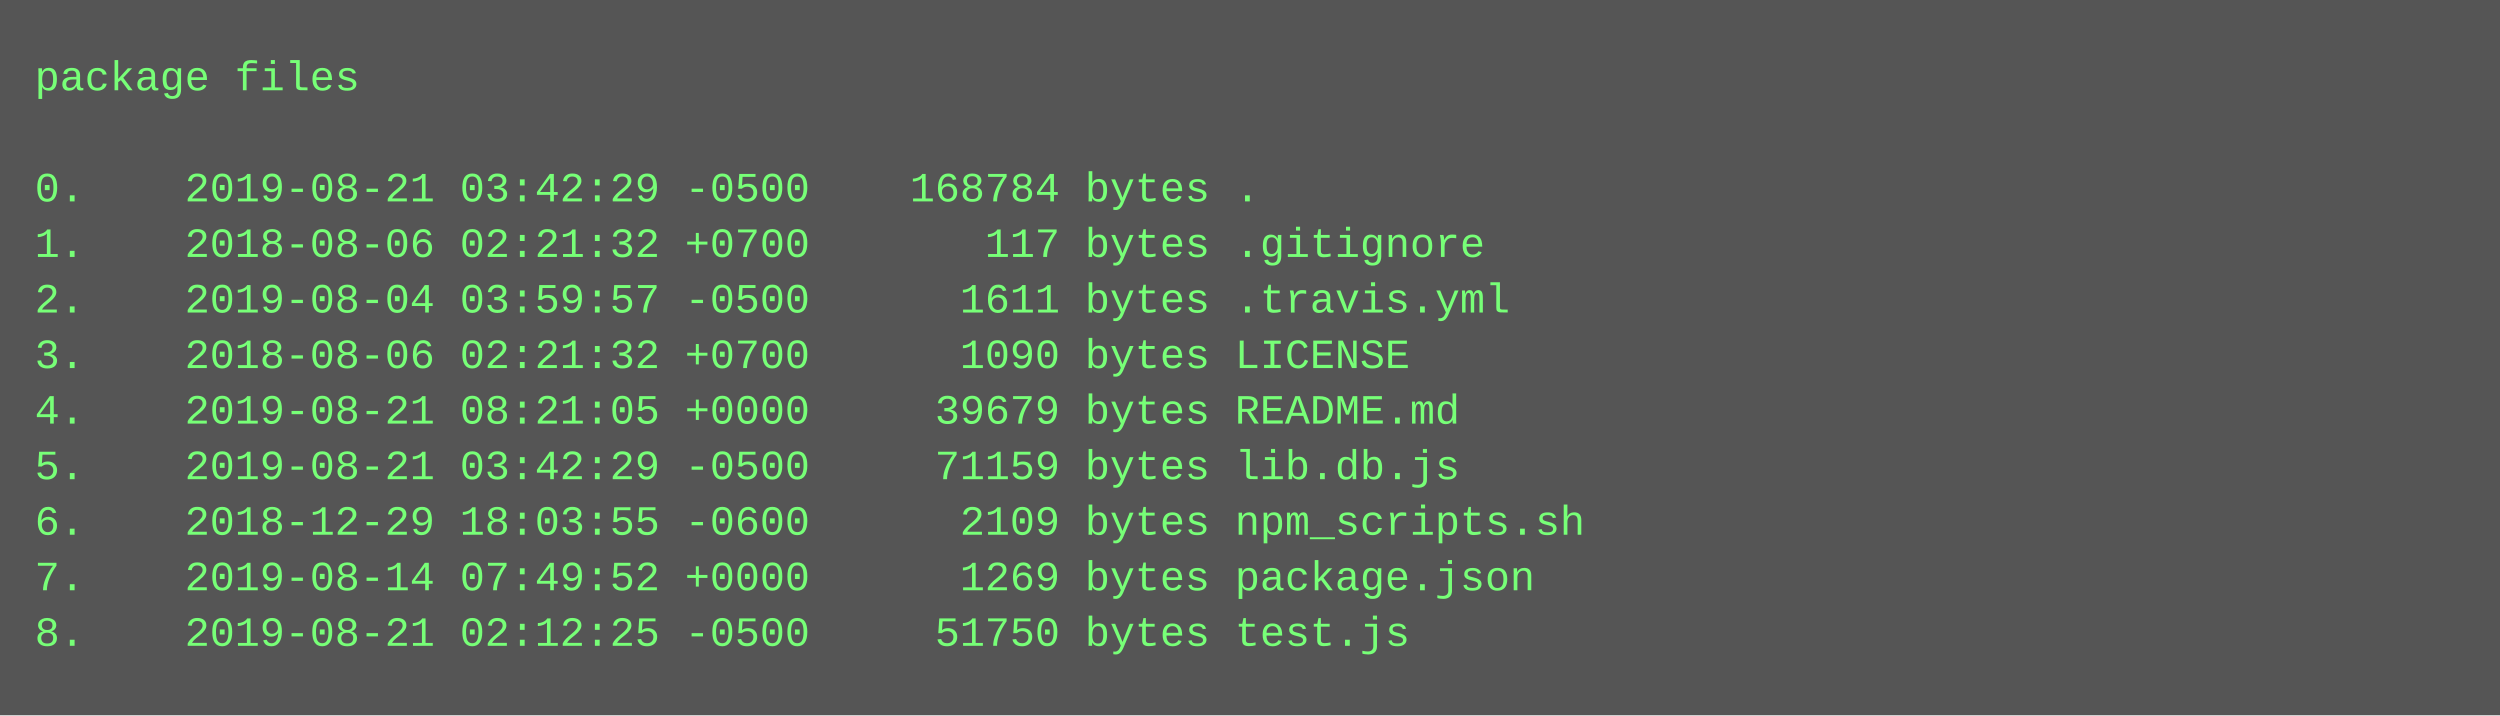
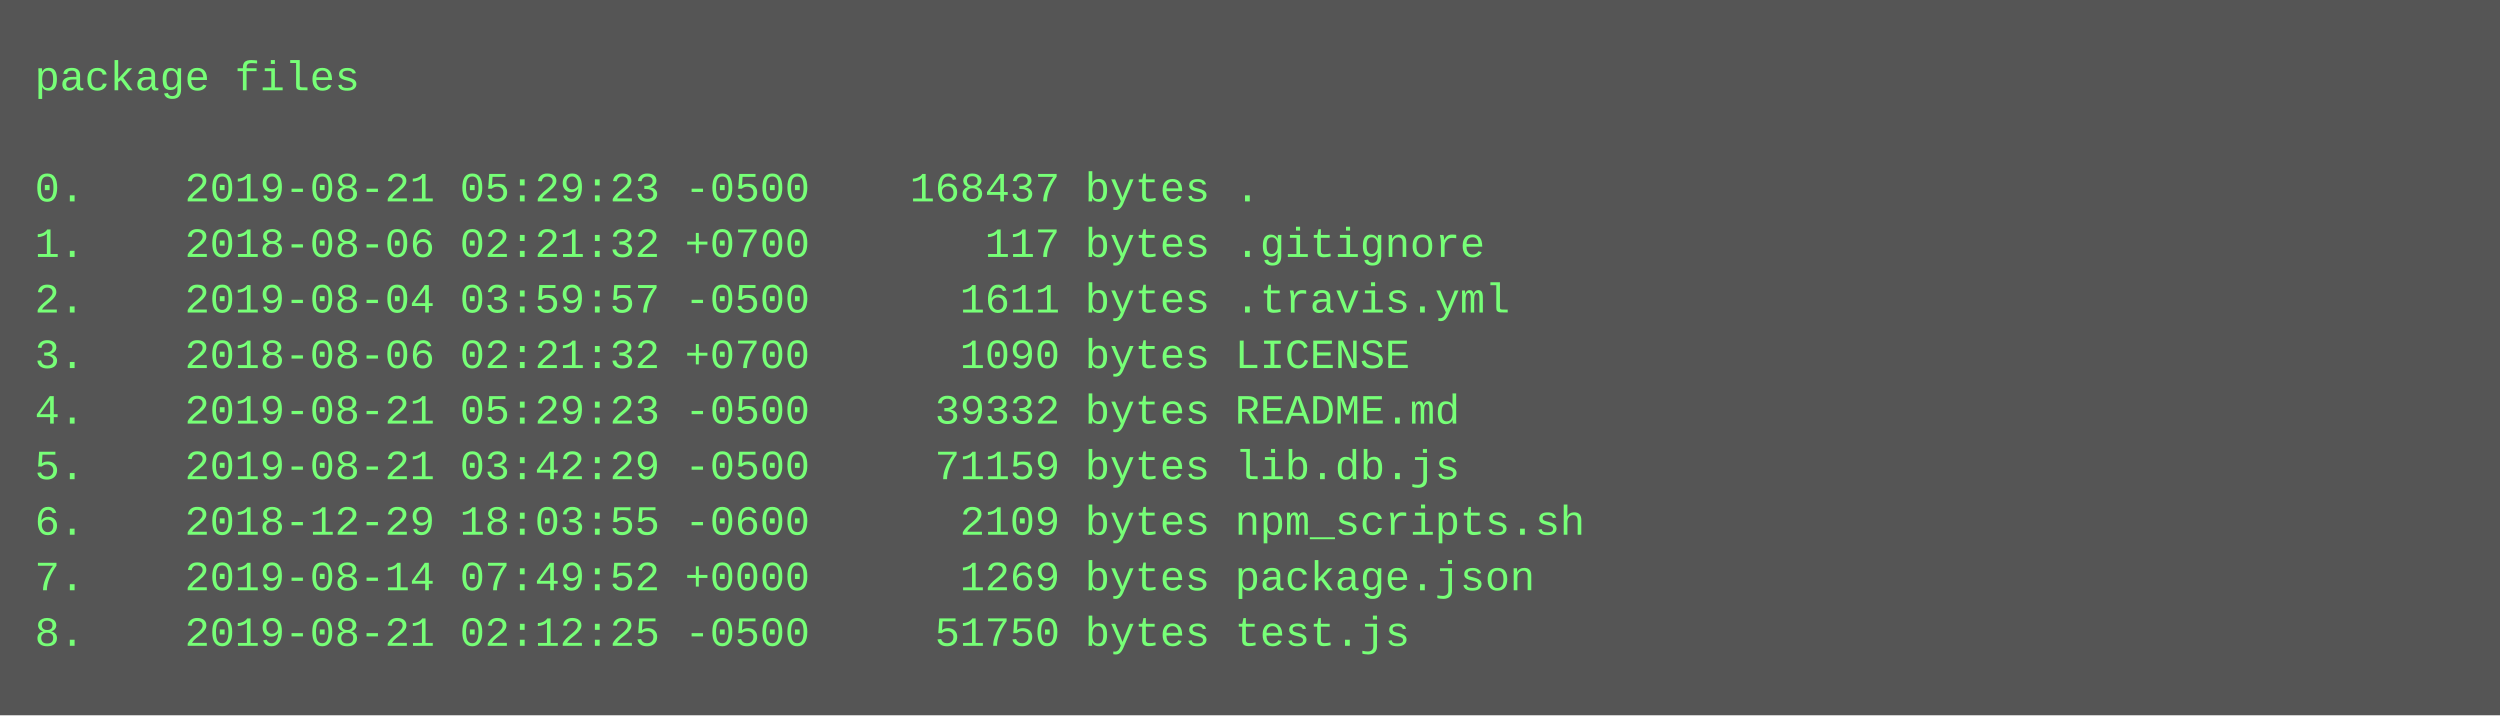
<svg xmlns="http://www.w3.org/2000/svg" height="206" width="720">
  <rect height="206" fill="#555" width="720" />
  <text fill="#7f7" font-family="Courier New" font-size="12" xml:space="preserve">
    <tspan x="10" y="26">package files</tspan>
    <tspan x="10" y="42" />
-     <tspan x="10" y="58">0.    2019-08-21 03:42:29 -0500    168784 bytes .</tspan>
+     <tspan x="10" y="58">0.    2019-08-21 05:29:23 -0500    168437 bytes .</tspan>
    <tspan x="10" y="74">1.    2018-08-06 02:21:32 +0700       117 bytes .gitignore</tspan>
    <tspan x="10" y="90">2.    2019-08-04 03:59:57 -0500      1611 bytes .travis.yml</tspan>
    <tspan x="10" y="106">3.    2018-08-06 02:21:32 +0700      1090 bytes LICENSE</tspan>
-     <tspan x="10" y="122">4.    2019-08-21 08:21:05 +0000     39679 bytes README.md</tspan>
+     <tspan x="10" y="122">4.    2019-08-21 05:29:23 -0500     39332 bytes README.md</tspan>
    <tspan x="10" y="138">5.    2019-08-21 03:42:29 -0500     71159 bytes lib.db.js</tspan>
    <tspan x="10" y="154">6.    2018-12-29 18:03:55 -0600      2109 bytes npm_scripts.sh</tspan>
    <tspan x="10" y="170">7.    2019-08-14 07:49:52 +0000      1269 bytes package.json</tspan>
    <tspan x="10" y="186">8.    2019-08-21 02:12:25 -0500     51750 bytes test.js</tspan>
  </text>
</svg>
